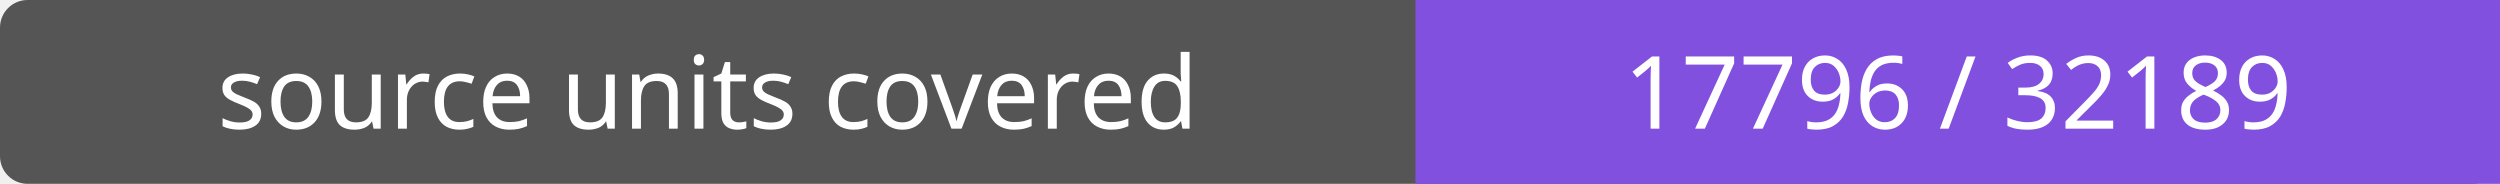
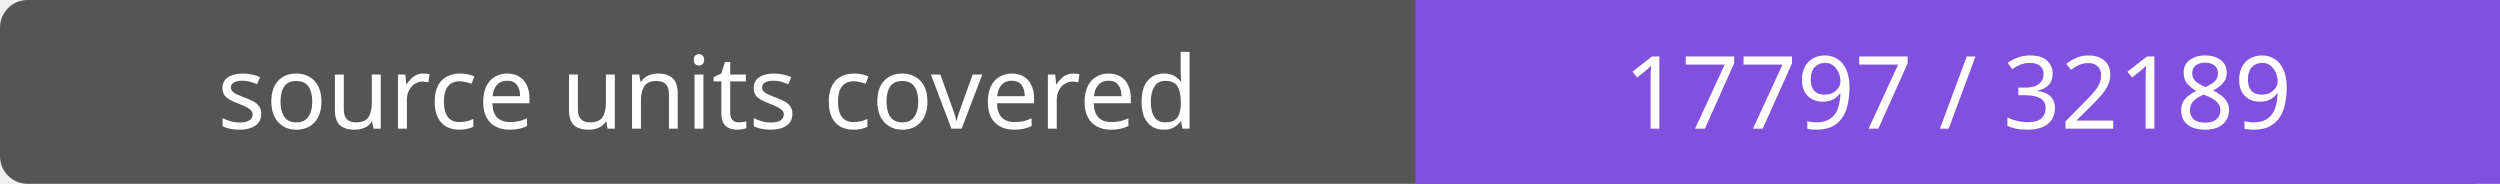
- <svg xmlns="http://www.w3.org/2000/svg" width="272" height="20" role="img" aria-label="source units covered: 17796 / 32189">
+ <svg xmlns="http://www.w3.org/2000/svg" width="272" height="20" role="img" aria-label="source units covered: 17797 / 32189">
  <rect width="272" height="20" rx="3" fill="#555" />
  <path fill="#8250df" d="M154 0h118v20H154z" />
  <g fill="#fff" text-anchor="middle" font-family="Verdana,sans-serif" font-size="11">
    <text x="77.0" y="14">source units covered</text>
-     <text x="213.0" y="14">17796 / 32189</text>
+     <text x="213.0" y="14">17797 / 32189</text>
  </g>
</svg>
